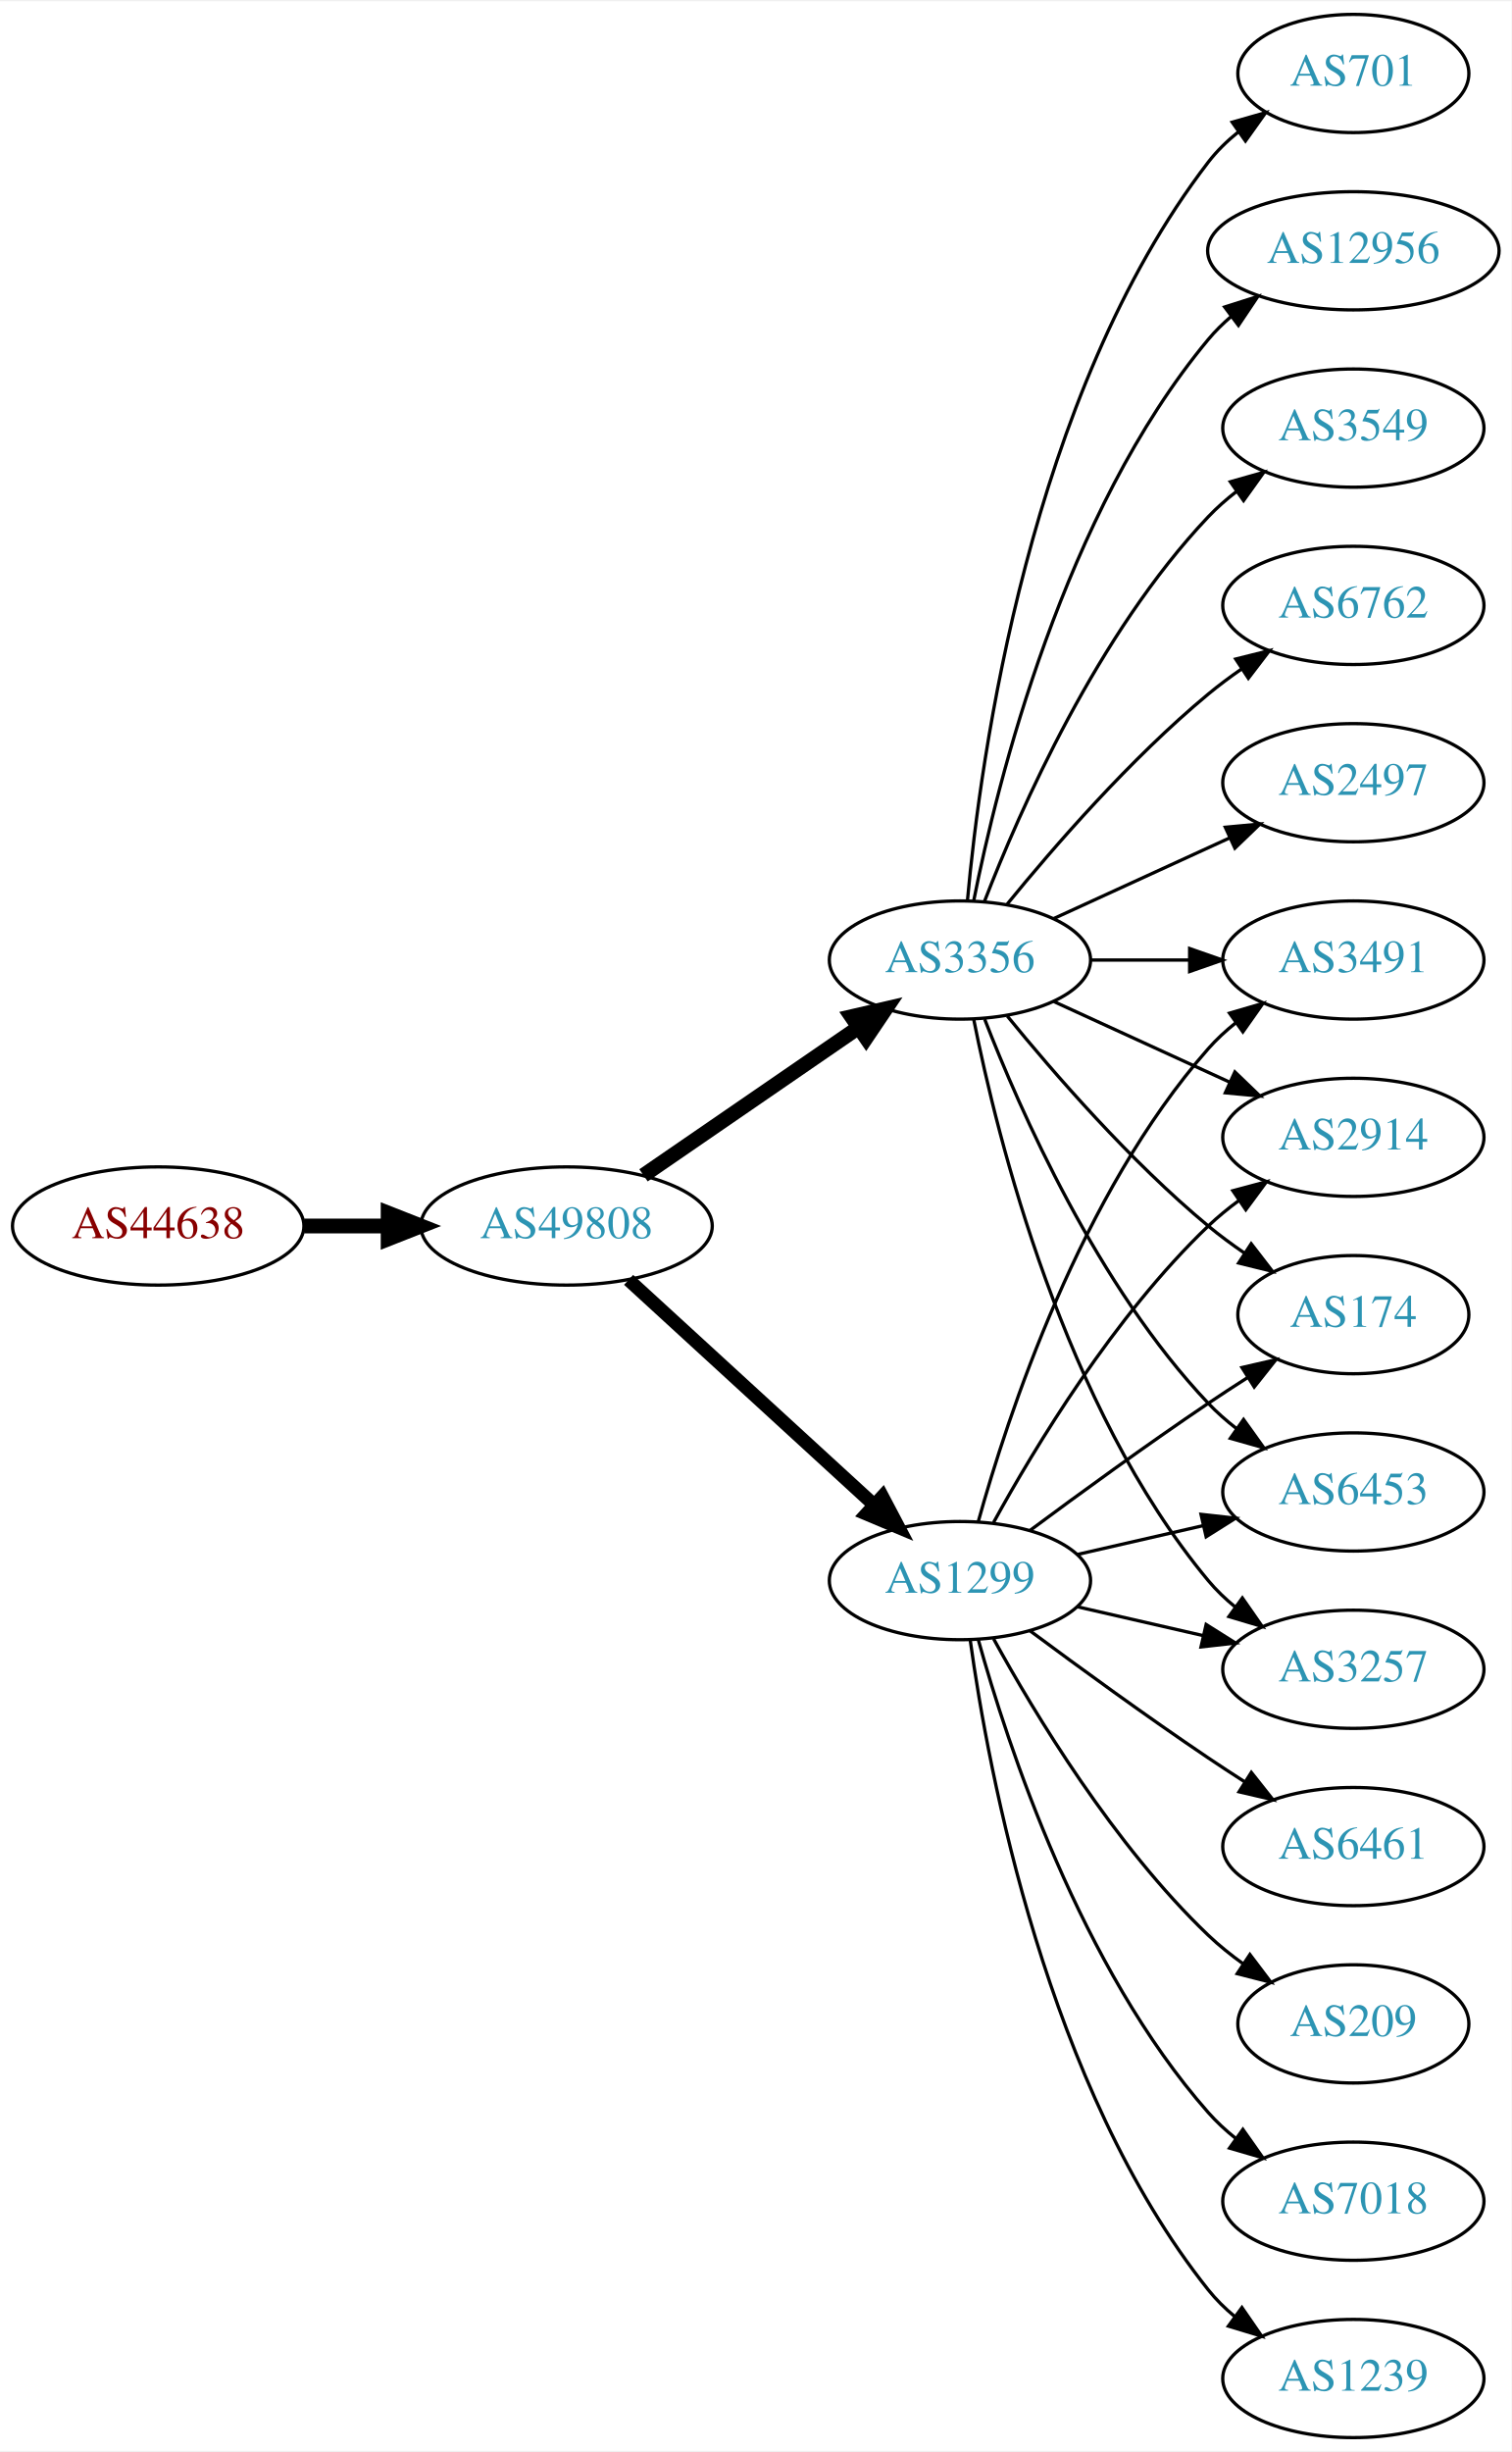
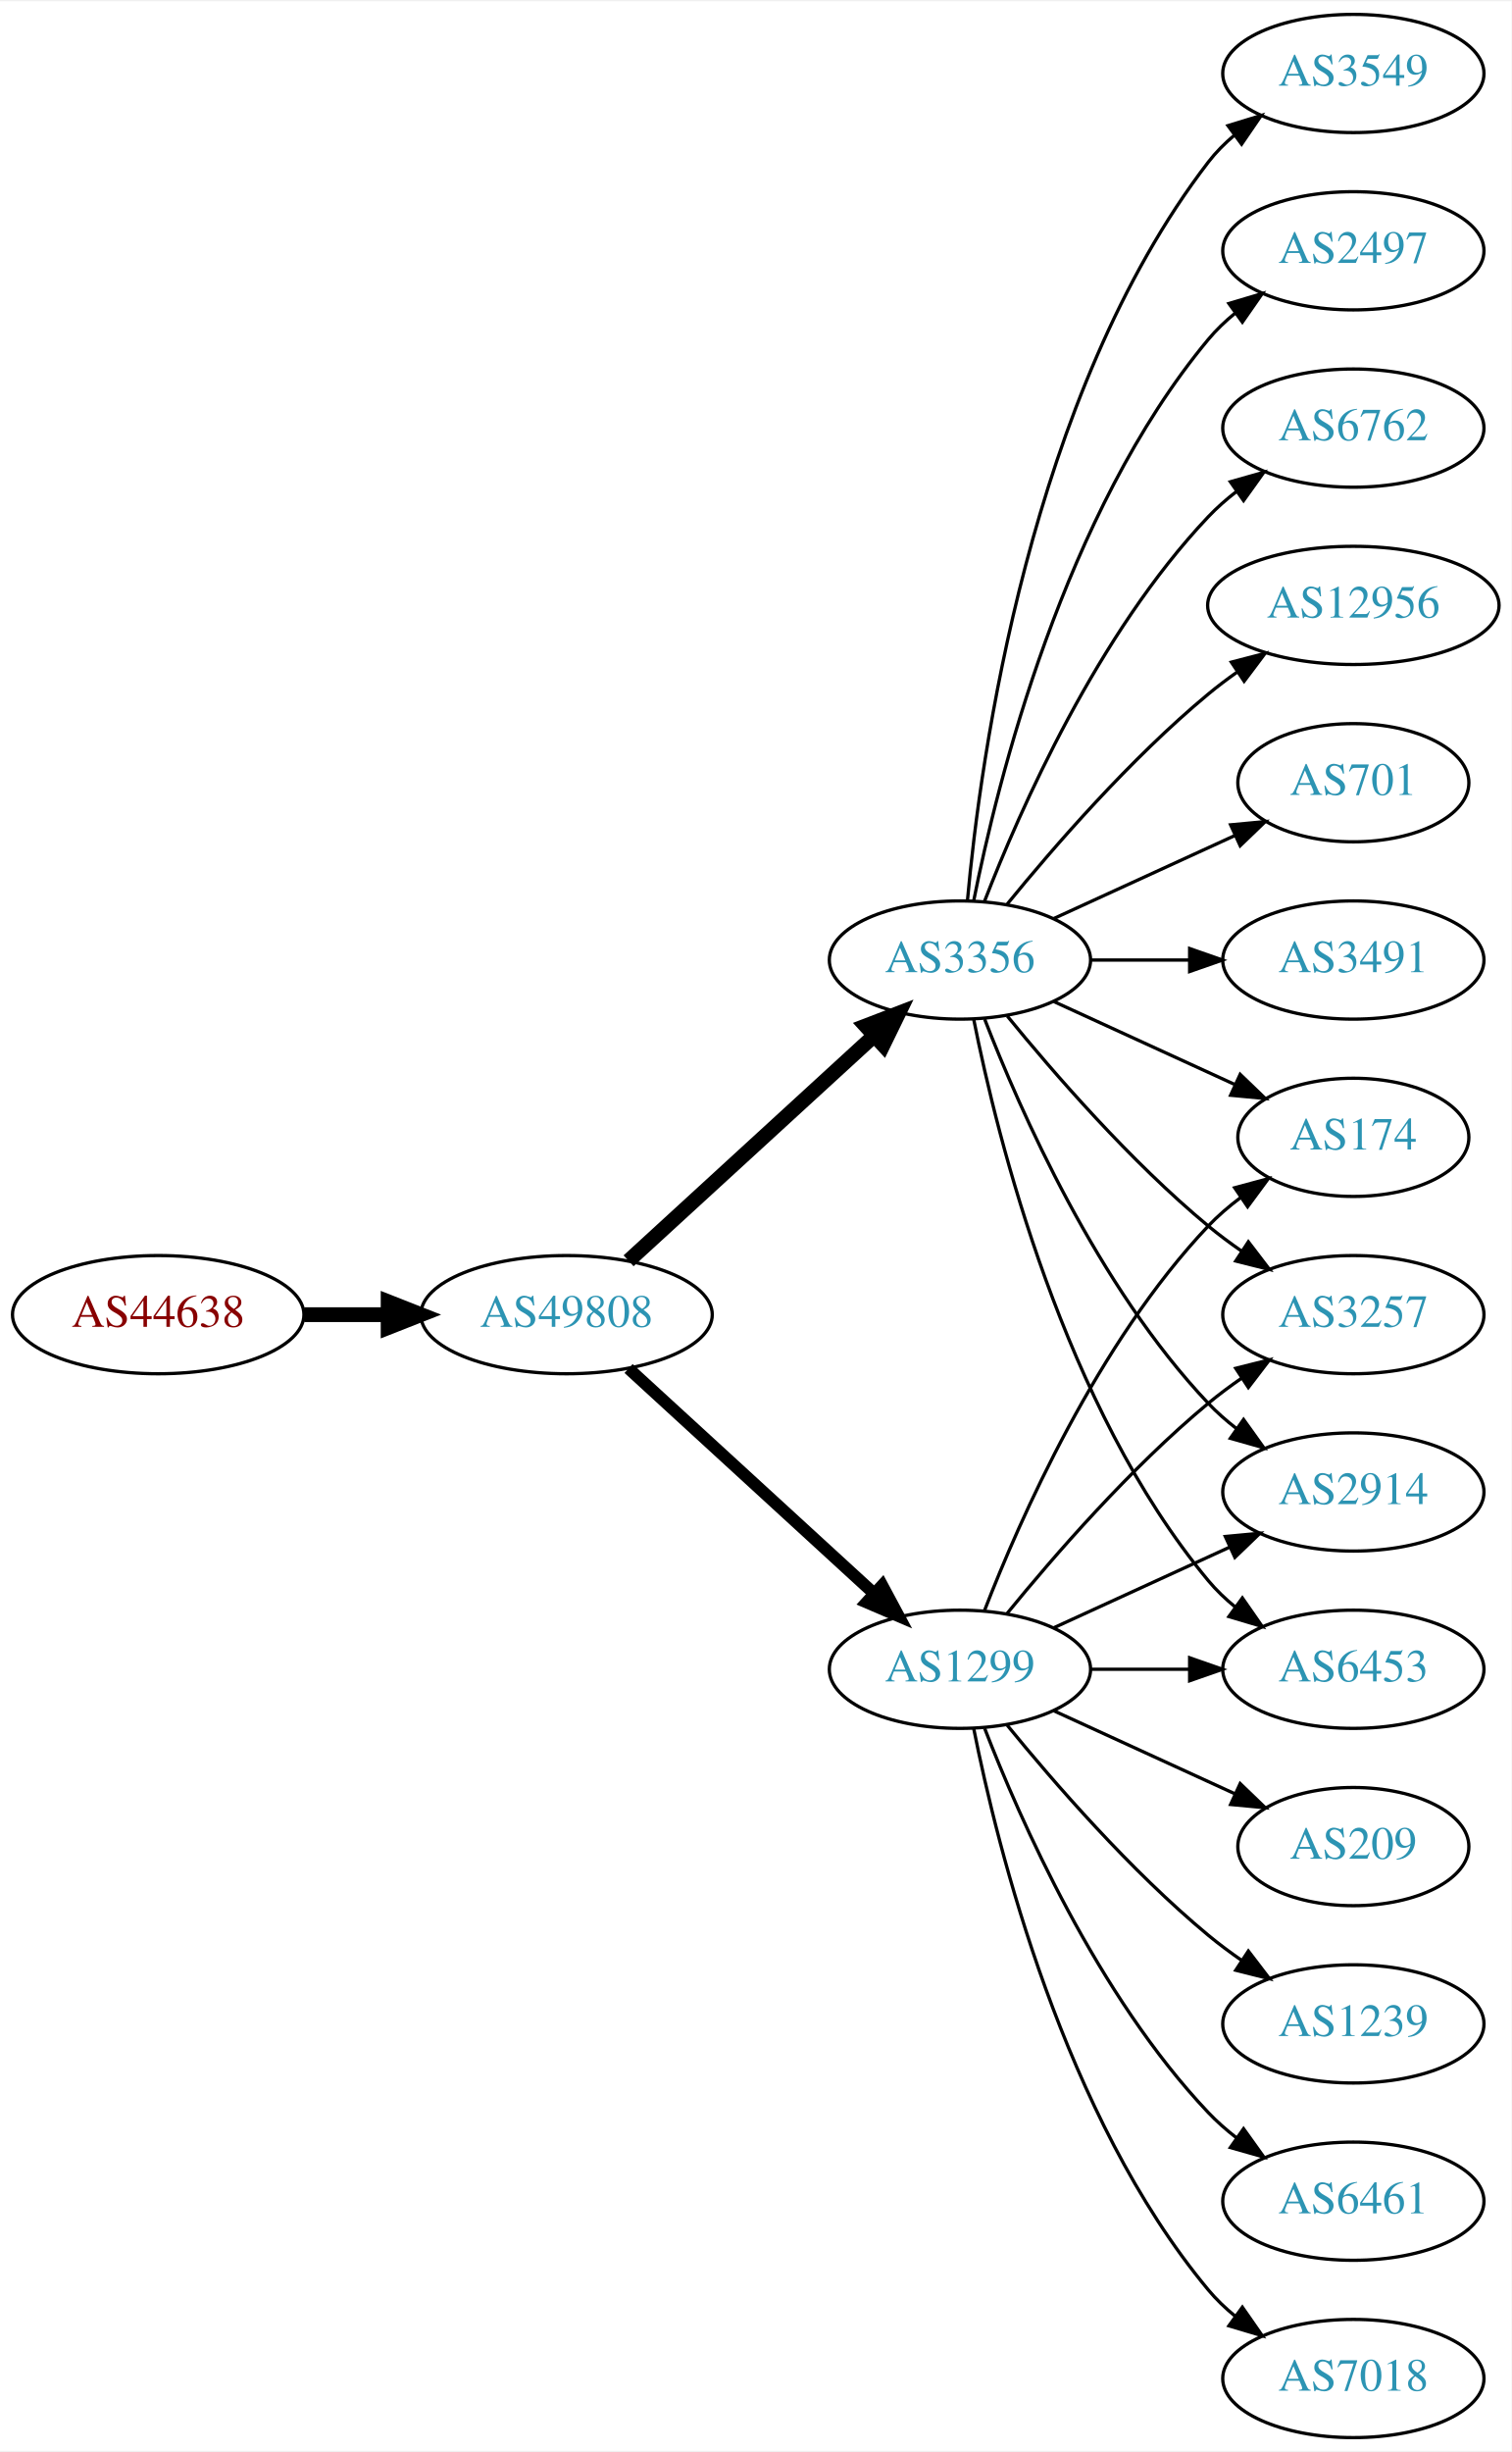
<svg xmlns="http://www.w3.org/2000/svg" xmlns:xlink="http://www.w3.org/1999/xlink" width="460pt" height="746pt" viewBox="0.00 0.00 460.47 746.00">
  <g id="graph0" class="graph" transform="scale(1 1) rotate(0) translate(4 742)">
    <polygon fill="white" stroke="none" points="-4,4 -4,-742 456.469,-742 456.469,4 -4,4" />
    <g id="node1" class="node">
      <g id="a_node1">
        <a xlink:href="/asn/44638" xlink:title="AS44638 ~ Elektrohaus Gabriel GmbH &amp; Co. KG [AT]">
-           <ellipse fill="#ffffff" stroke="black" cx="44.196" cy="-369" rx="44.393" ry="18" />
-           <text text-anchor="middle" x="44.196" y="-365.3" font-family="Times,serif" font-size="14.00" fill="#880000">AS44638</text>
+           <ellipse fill="#ffffff" stroke="black" cx="44.196" cy="-342" rx="44.393" ry="18" />
+           <text text-anchor="middle" x="44.196" y="-338.3" font-family="Times,serif" font-size="14.00" fill="#880000">AS44638</text>
        </a>
      </g>
    </g>
    <g id="node2" class="node">
      <g id="a_node2">
        <a xlink:href="/asn/49808" xlink:title="AS49808 ~ POWERSPEED-AS [AT]">
-           <ellipse fill="#ffffff" stroke="black" cx="168.588" cy="-369" rx="44.393" ry="18" />
-           <text text-anchor="middle" x="168.588" y="-365.3" font-family="Times,serif" font-size="14.00" fill="#2c94b3">AS49808</text>
+           <ellipse fill="#ffffff" stroke="black" cx="168.588" cy="-342" rx="44.393" ry="18" />
+           <text text-anchor="middle" x="168.588" y="-338.3" font-family="Times,serif" font-size="14.00" fill="#2c94b3">AS49808</text>
        </a>
      </g>
    </g>
    <g id="edge1" class="edge">
-       <path fill="none" stroke="black" stroke-width="4.5" d="M88.692,-369C96.898,-369 105.569,-369 114.041,-369" />
-       <polygon fill="black" stroke="black" stroke-width="4.5" points="114.233,-372.938 124.233,-369 114.233,-365.063 114.233,-372.938" />
+       <path fill="none" stroke="black" stroke-width="4.5" d="M88.692,-342C96.898,-342 105.569,-342 114.041,-342" />
+       <polygon fill="black" stroke="black" stroke-width="4.5" points="114.233,-345.938 124.233,-342 114.233,-338.063 114.233,-345.938" />
    </g>
    <g id="node3" class="node">
      <g id="a_node3">
        <a xlink:href="/asn/1299" xlink:title="AS1299 ~ Telia Carrier [EU]">
-           <ellipse fill="#ffffff" stroke="black" cx="288.431" cy="-261" rx="39.794" ry="18" />
-           <text text-anchor="middle" x="288.431" y="-257.3" font-family="Times,serif" font-size="14.00" fill="#2c94b3">AS1299</text>
+           <ellipse fill="#ffffff" stroke="black" cx="288.431" cy="-234" rx="39.794" ry="18" />
+           <text text-anchor="middle" x="288.431" y="-230.3" font-family="Times,serif" font-size="14.00" fill="#2c94b3">AS1299</text>
        </a>
      </g>
    </g>
    <g id="edge2" class="edge">
-       <path fill="none" stroke="black" stroke-width="4.091" d="M187.486,-352.597C207.414,-334.333 239.772,-304.678 262.249,-284.079" />
-       <polygon fill="black" stroke="black" stroke-width="4.091" points="264.797,-286.599 269.751,-277.203 259.96,-281.321 264.797,-286.599" />
+       <path fill="none" stroke="black" stroke-width="3.682" d="M187.486,-325.597C207.414,-307.333 239.772,-277.678 262.249,-257.079" />
+       <polygon fill="black" stroke="black" stroke-width="3.682" points="264.743,-259.54 269.751,-250.203 260.014,-254.38 264.743,-259.54" />
    </g>
    <g id="node4" class="node">
      <g id="a_node4">
        <a xlink:href="/asn/3356" xlink:title="AS3356 ~ Level 3 Parent, LLC [US]">
          <ellipse fill="#ffffff" stroke="black" cx="288.431" cy="-450" rx="39.794" ry="18" />
          <text text-anchor="middle" x="288.431" y="-446.3" font-family="Times,serif" font-size="14.00" fill="#2c94b3">AS3356</text>
        </a>
      </g>
    </g>
    <g id="edge3" class="edge">
-       <path fill="none" stroke="black" stroke-width="4.5" d="M192.031,-384.426C210.612,-397.198 237.173,-415.455 257.553,-429.463" />
-       <polygon fill="black" stroke="black" stroke-width="4.5" points="255.396,-432.758 265.867,-435.178 259.856,-426.269 255.396,-432.758" />
+       <path fill="none" stroke="black" stroke-width="4.5" d="M187.486,-358.403C207.414,-376.667 239.772,-406.322 262.249,-426.921" />
+       <polygon fill="black" stroke="black" stroke-width="4.5" points="259.718,-429.943 269.751,-433.797 265.039,-424.137 259.718,-429.943" />
+     </g>
+     <g id="node5" class="node">
+       <g id="a_node5">
+         <a xlink:href="/asn/174" xlink:title="AS174 ~ Cogent Communications [US]">
+           <ellipse fill="#ffffff" stroke="black" cx="408.273" cy="-396" rx="35.194" ry="18" />
+           <text text-anchor="middle" x="408.273" y="-392.3" font-family="Times,serif" font-size="14.00" fill="#2c94b3">AS174</text>
+         </a>
+       </g>
+     </g>
+     <g id="edge4" class="edge">
+       <path fill="none" stroke="black" d="M295.954,-251.994C306.704,-279.728 330.362,-333.429 364.077,-369 367.02,-372.105 370.394,-375.001 373.929,-377.655" />
+       <polygon fill="black" stroke="black" points="372.115,-380.654 382.348,-383.397 376.059,-374.871 372.115,-380.654" />
    </g>
    <g id="node6" class="node">
      <g id="a_node6">
-         <a xlink:href="/asn/6453" xlink:title="AS6453 ~ TATA COMMUNICATIONS (AMERICA) INC [US]">
-           <ellipse fill="#ffffff" stroke="black" cx="408.273" cy="-288" rx="39.794" ry="18" />
-           <text text-anchor="middle" x="408.273" y="-284.3" font-family="Times,serif" font-size="14.00" fill="#2c94b3">AS6453</text>
-         </a>
-       </g>
-     </g>
-     <g id="edge19" class="edge">
-       <path fill="none" stroke="black" d="M324.15,-268.955C336.15,-271.704 349.771,-274.825 362.463,-277.733" />
-       <polygon fill="black" stroke="black" points="361.866,-281.187 372.395,-280.009 363.429,-274.364 361.866,-281.187" />
+         <a xlink:href="/asn/6461" xlink:title="AS6461 ~ Zayo Bandwidth [US]">
+           <ellipse fill="#ffffff" stroke="black" cx="408.273" cy="-72" rx="39.794" ry="18" />
+           <text text-anchor="middle" x="408.273" y="-68.3" font-family="Times,serif" font-size="14.00" fill="#2c94b3">AS6461</text>
+         </a>
+       </g>
+     </g>
+     <g id="edge5" class="edge">
+       <path fill="none" stroke="black" d="M295.954,-216.006C306.704,-188.272 330.362,-134.571 364.077,-99 366.663,-96.272 369.581,-93.706 372.649,-91.323" />
+       <polygon fill="black" stroke="black" points="374.827,-94.07 380.997,-85.457 370.803,-88.342 374.827,-94.07" />
+     </g>
+     <g id="node7" class="node">
+       <g id="a_node7">
+         <a xlink:href="/asn/3257" xlink:title="AS3257 ~ GTT [DE]">
+           <ellipse fill="#ffffff" stroke="black" cx="408.273" cy="-342" rx="39.794" ry="18" />
+           <text text-anchor="middle" x="408.273" y="-338.3" font-family="Times,serif" font-size="14.00" fill="#2c94b3">AS3257</text>
+         </a>
+       </g>
+     </g>
+     <g id="edge6" class="edge">
+       <path fill="none" stroke="black" d="M302.85,-251.065C316.964,-268.375 340.379,-295.345 364.077,-315 367.294,-317.668 370.794,-320.27 374.365,-322.741" />
+       <polygon fill="black" stroke="black" points="372.442,-325.666 382.721,-328.236 376.288,-319.817 372.442,-325.666" />
    </g>
    <g id="node8" class="node">
      <g id="a_node8">
-         <a xlink:href="/asn/3257" xlink:title="AS3257 ~ GTT [DE]">
-           <ellipse fill="#ffffff" stroke="black" cx="408.273" cy="-234" rx="39.794" ry="18" />
-           <text text-anchor="middle" x="408.273" y="-230.3" font-family="Times,serif" font-size="14.00" fill="#2c94b3">AS3257</text>
-         </a>
-       </g>
-     </g>
-     <g id="edge15" class="edge">
-       <path fill="none" stroke="black" d="M324.15,-253.045C336.15,-250.296 349.771,-247.175 362.463,-244.267" />
-       <polygon fill="black" stroke="black" points="363.429,-247.636 372.395,-241.991 361.866,-240.813 363.429,-247.636" />
+         <a xlink:href="/asn/7018" xlink:title="AS7018 ~ AT&amp;T Services, Inc. [US]">
+           <ellipse fill="#ffffff" stroke="black" cx="408.273" cy="-18" rx="39.794" ry="18" />
+           <text text-anchor="middle" x="408.273" y="-14.3" font-family="Times,serif" font-size="14.00" fill="#2c94b3">AS7018</text>
+         </a>
+       </g>
+     </g>
+     <g id="edge7" class="edge">
+       <path fill="none" stroke="black" d="M292.629,-215.927C299.793,-179.859 320.067,-97.875 364.077,-45 366.482,-42.111 369.278,-39.437 372.271,-36.987" />
+       <polygon fill="black" stroke="black" points="374.461,-39.722 380.514,-31.027 370.359,-34.05 374.461,-39.722" />
+     </g>
+     <g id="node9" class="node">
+       <g id="a_node9">
+         <a xlink:href="/asn/209" xlink:title="AS209 ~ CenturyLink Communications, LLC [US]">
+           <ellipse fill="#ffffff" stroke="black" cx="408.273" cy="-180" rx="35.194" ry="18" />
+           <text text-anchor="middle" x="408.273" y="-176.3" font-family="Times,serif" font-size="14.00" fill="#2c94b3">AS209</text>
+         </a>
+       </g>
+     </g>
+     <g id="edge8" class="edge">
+       <path fill="none" stroke="black" d="M317.06,-221.339C333.476,-213.817 354.457,-204.202 372.054,-196.139" />
+       <polygon fill="black" stroke="black" points="373.799,-199.189 381.432,-191.842 370.883,-192.826 373.799,-199.189" />
    </g>
    <g id="node10" class="node">
      <g id="a_node10">
+         <a xlink:href="/asn/2914" xlink:title="AS2914 ~ NTT America, Inc. [US]">
+           <ellipse fill="#ffffff" stroke="black" cx="408.273" cy="-288" rx="39.794" ry="18" />
+           <text text-anchor="middle" x="408.273" y="-284.3" font-family="Times,serif" font-size="14.00" fill="#2c94b3">AS2914</text>
+         </a>
+       </g>
+     </g>
+     <g id="edge9" class="edge">
+       <path fill="none" stroke="black" d="M317.06,-246.661C333.017,-253.973 353.287,-263.261 370.57,-271.181" />
+       <polygon fill="black" stroke="black" points="369.269,-274.435 379.818,-275.419 372.185,-268.071 369.269,-274.435" />
+     </g>
+     <g id="node11" class="node">
+       <g id="a_node11">
+         <a xlink:href="/asn/6453" xlink:title="AS6453 ~ TATA COMMUNICATIONS (AMERICA) INC [US]">
+           <ellipse fill="#ffffff" stroke="black" cx="408.273" cy="-234" rx="39.794" ry="18" />
+           <text text-anchor="middle" x="408.273" y="-230.3" font-family="Times,serif" font-size="14.00" fill="#2c94b3">AS6453</text>
+         </a>
+       </g>
+     </g>
+     <g id="edge10" class="edge">
+       <path fill="none" stroke="black" d="M328.343,-234C337.897,-234 348.246,-234 358.209,-234" />
+       <polygon fill="black" stroke="black" points="358.402,-237.5 368.402,-234 358.402,-230.5 358.402,-237.5" />
+     </g>
+     <g id="node12" class="node">
+       <g id="a_node12">
+         <a xlink:href="/asn/1239" xlink:title="AS1239 ~ Sprint [US]">
+           <ellipse fill="#ffffff" stroke="black" cx="408.273" cy="-126" rx="39.794" ry="18" />
+           <text text-anchor="middle" x="408.273" y="-122.3" font-family="Times,serif" font-size="14.00" fill="#2c94b3">AS1239</text>
+         </a>
+       </g>
+     </g>
+     <g id="edge11" class="edge">
+       <path fill="none" stroke="black" d="M302.85,-216.935C316.964,-199.625 340.379,-172.655 364.077,-153 367.294,-150.332 370.794,-147.73 374.365,-145.259" />
+       <polygon fill="black" stroke="black" points="376.288,-148.183 382.721,-139.764 372.442,-142.334 376.288,-148.183" />
+     </g>
+     <g id="edge18" class="edge">
+       <path fill="none" stroke="black" d="M317.06,-437.339C333.476,-429.817 354.457,-420.202 372.054,-412.139" />
+       <polygon fill="black" stroke="black" points="373.799,-415.189 381.432,-407.842 370.883,-408.826 373.799,-415.189" />
+     </g>
+     <g id="edge13" class="edge">
+       <path fill="none" stroke="black" d="M302.85,-432.935C316.964,-415.625 340.379,-388.655 364.077,-369 367.294,-366.332 370.794,-363.73 374.365,-361.259" />
+       <polygon fill="black" stroke="black" points="376.288,-364.183 382.721,-355.764 372.442,-358.334 376.288,-364.183" />
+     </g>
+     <g id="edge17" class="edge">
+       <path fill="none" stroke="black" d="M295.954,-432.006C306.704,-404.272 330.362,-350.571 364.077,-315 366.663,-312.272 369.581,-309.706 372.649,-307.323" />
+       <polygon fill="black" stroke="black" points="374.827,-310.07 380.997,-301.457 370.803,-304.342 374.827,-310.07" />
+     </g>
+     <g id="edge19" class="edge">
+       <path fill="none" stroke="black" d="M292.629,-431.927C299.793,-395.859 320.067,-313.875 364.077,-261 366.482,-258.111 369.278,-255.437 372.271,-252.987" />
+       <polygon fill="black" stroke="black" points="374.461,-255.723 380.514,-247.027 370.359,-250.05 374.461,-255.723" />
+     </g>
+     <g id="node13" class="node">
+       <g id="a_node13">
+         <a xlink:href="/asn/3549" xlink:title="AS3549 ~ Level 3 Parent, LLC [US]">
+           <ellipse fill="#ffffff" stroke="black" cx="408.273" cy="-720" rx="39.794" ry="18" />
+           <text text-anchor="middle" x="408.273" y="-716.3" font-family="Times,serif" font-size="14.00" fill="#2c94b3">AS3549</text>
+         </a>
+       </g>
+     </g>
+     <g id="edge12" class="edge">
+       <path fill="none" stroke="black" d="M290.715,-468.117C294.613,-511.332 309.63,-622.131 364.077,-693 366.367,-695.981 369.087,-698.716 372.032,-701.205" />
+       <polygon fill="black" stroke="black" points="370.078,-704.113 380.208,-707.218 374.225,-698.473 370.078,-704.113" />
+     </g>
+     <g id="node14" class="node">
+       <g id="a_node14">
+         <a xlink:href="/asn/2497" xlink:title="AS2497 ~ Internet Initiative Japan Inc. [JP]">
+           <ellipse fill="#ffffff" stroke="black" cx="408.273" cy="-666" rx="39.794" ry="18" />
+           <text text-anchor="middle" x="408.273" y="-662.3" font-family="Times,serif" font-size="14.00" fill="#2c94b3">AS2497</text>
+         </a>
+       </g>
+     </g>
+     <g id="edge14" class="edge">
+       <path fill="none" stroke="black" d="M292.629,-468.073C299.793,-504.141 320.067,-586.125 364.077,-639 366.482,-641.889 369.278,-644.563 372.271,-647.013" />
+       <polygon fill="black" stroke="black" points="370.359,-649.95 380.514,-652.973 374.461,-644.277 370.359,-649.95" />
+     </g>
+     <g id="node15" class="node">
+       <g id="a_node15">
+         <a xlink:href="/asn/6762" xlink:title="AS6762 ~ TELECOM ITALIA SPARKLE S.p.A. [IT]">
+           <ellipse fill="#ffffff" stroke="black" cx="408.273" cy="-612" rx="39.794" ry="18" />
+           <text text-anchor="middle" x="408.273" y="-608.3" font-family="Times,serif" font-size="14.00" fill="#2c94b3">AS6762</text>
+         </a>
+       </g>
+     </g>
+     <g id="edge15" class="edge">
+       <path fill="none" stroke="black" d="M295.954,-467.994C306.704,-495.728 330.362,-549.429 364.077,-585 366.663,-587.728 369.581,-590.294 372.649,-592.677" />
+       <polygon fill="black" stroke="black" points="370.803,-595.658 380.997,-598.543 374.827,-589.93 370.803,-595.658" />
+     </g>
+     <g id="node16" class="node">
+       <g id="a_node16">
+         <a xlink:href="/asn/12956" xlink:title="AS12956 ~ TELXIUS [ES]">
+           <ellipse fill="#ffffff" stroke="black" cx="408.273" cy="-558" rx="44.393" ry="18" />
+           <text text-anchor="middle" x="408.273" y="-554.3" font-family="Times,serif" font-size="14.00" fill="#2c94b3">AS12956</text>
+         </a>
+       </g>
+     </g>
+     <g id="edge16" class="edge">
+       <path fill="none" stroke="black" d="M302.85,-467.065C316.964,-484.375 340.379,-511.345 364.077,-531 366.815,-533.271 369.759,-535.494 372.776,-537.63" />
+       <polygon fill="black" stroke="black" points="371.108,-540.725 381.365,-543.379 375.002,-534.908 371.108,-540.725" />
+     </g>
+     <g id="node17" class="node">
+       <g id="a_node17">
+         <a xlink:href="/asn/701" xlink:title="AS701 ~ UUNET [US]">
+           <ellipse fill="#ffffff" stroke="black" cx="408.273" cy="-504" rx="35.194" ry="18" />
+           <text text-anchor="middle" x="408.273" y="-500.3" font-family="Times,serif" font-size="14.00" fill="#2c94b3">AS701</text>
+         </a>
+       </g>
+     </g>
+     <g id="edge20" class="edge">
+       <path fill="none" stroke="black" d="M317.06,-462.661C333.476,-470.183 354.457,-479.798 372.054,-487.861" />
+       <polygon fill="black" stroke="black" points="370.883,-491.174 381.432,-492.158 373.799,-484.811 370.883,-491.174" />
+     </g>
+     <g id="node18" class="node">
+       <g id="a_node18">
        <a xlink:href="/asn/3491" xlink:title="AS3491 ~ PCCW Global, Inc. [US]">
          <ellipse fill="#ffffff" stroke="black" cx="408.273" cy="-450" rx="39.794" ry="18" />
          <text text-anchor="middle" x="408.273" y="-446.3" font-family="Times,serif" font-size="14.00" fill="#2c94b3">AS3491</text>
        </a>
      </g>
    </g>
-     <g id="edge16" class="edge">
-       <path fill="none" stroke="black" d="M294.004,-278.946C302.909,-310.995 325.194,-378.842 364.077,-423 366.561,-425.821 369.411,-428.449 372.437,-430.871" />
-       <polygon fill="black" stroke="black" points="370.554,-433.828 380.726,-436.791 374.622,-428.131 370.554,-433.828" />
-     </g>
-     <g id="node12" class="node">
-       <g id="a_node12">
-         <a xlink:href="/asn/2914" xlink:title="AS2914 ~ NTT America, Inc. [US]">
-           <ellipse fill="#ffffff" stroke="black" cx="408.273" cy="-396" rx="39.794" ry="18" />
-           <text text-anchor="middle" x="408.273" y="-392.3" font-family="Times,serif" font-size="14.00" fill="#2c94b3">AS2914</text>
-         </a>
-       </g>
-     </g>
    <g id="edge21" class="edge">
-       <path fill="none" stroke="black" d="M298.672,-278.713C311.218,-301.561 335.394,-341.611 364.077,-369 366.946,-371.739 370.134,-374.347 373.443,-376.785" />
-       <polygon fill="black" stroke="black" points="371.567,-379.742 381.803,-382.477 375.507,-373.956 371.567,-379.742" />
-     </g>
-     <g id="node13" class="node">
-       <g id="a_node13">
-         <a xlink:href="/asn/174" xlink:title="AS174 ~ Cogent Communications [US]">
-           <ellipse fill="#ffffff" stroke="black" cx="408.273" cy="-342" rx="35.194" ry="18" />
-           <text text-anchor="middle" x="408.273" y="-338.3" font-family="Times,serif" font-size="14.00" fill="#2c94b3">AS174</text>
-         </a>
-       </g>
-     </g>
-     <g id="edge20" class="edge">
-       <path fill="none" stroke="black" d="M309.761,-276.277C324.623,-287.304 345.368,-302.407 364.077,-315 367.895,-317.569 371.945,-320.21 375.975,-322.786" />
-       <polygon fill="black" stroke="black" points="374.344,-325.895 384.669,-328.271 378.079,-319.975 374.344,-325.895" />
-     </g>
-     <g id="node15" class="node">
-       <g id="a_node15">
-         <a xlink:href="/asn/7018" xlink:title="AS7018 ~ AT&amp;T Services, Inc. [US]">
-           <ellipse fill="#ffffff" stroke="black" cx="408.273" cy="-72" rx="39.794" ry="18" />
-           <text text-anchor="middle" x="408.273" y="-68.3" font-family="Times,serif" font-size="14.00" fill="#2c94b3">AS7018</text>
-         </a>
-       </g>
-     </g>
-     <g id="edge14" class="edge">
-       <path fill="none" stroke="black" d="M294.004,-243.054C302.909,-211.005 325.194,-143.158 364.077,-99 366.561,-96.179 369.411,-93.551 372.437,-91.129" />
-       <polygon fill="black" stroke="black" points="374.622,-93.869 380.726,-85.209 370.554,-88.172 374.622,-93.869" />
-     </g>
-     <g id="node16" class="node">
-       <g id="a_node16">
-         <a xlink:href="/asn/1239" xlink:title="AS1239 ~ Sprint [US]">
-           <ellipse fill="#ffffff" stroke="black" cx="408.273" cy="-18" rx="39.794" ry="18" />
-           <text text-anchor="middle" x="408.273" y="-14.3" font-family="Times,serif" font-size="14.00" fill="#2c94b3">AS1239</text>
-         </a>
-       </g>
-     </g>
-     <g id="edge17" class="edge">
-       <path fill="none" stroke="black" d="M291.57,-242.83C297.07,-203.026 314.896,-106.767 364.077,-45 366.419,-42.06 369.173,-39.351 372.139,-36.879" />
-       <polygon fill="black" stroke="black" points="374.331,-39.612 380.345,-30.89 370.204,-33.958 374.331,-39.612" />
-     </g>
-     <g id="node17" class="node">
-       <g id="a_node17">
-         <a xlink:href="/asn/6461" xlink:title="AS6461 ~ ZAYO-6461 [US]">
-           <ellipse fill="#ffffff" stroke="black" cx="408.273" cy="-180" rx="39.794" ry="18" />
-           <text text-anchor="middle" x="408.273" y="-176.3" font-family="Times,serif" font-size="14.00" fill="#2c94b3">AS6461</text>
-         </a>
-       </g>
-     </g>
-     <g id="edge18" class="edge">
-       <path fill="none" stroke="black" d="M309.761,-245.723C324.623,-234.696 345.368,-219.593 364.077,-207 367.626,-204.611 371.377,-202.161 375.125,-199.758" />
-       <polygon fill="black" stroke="black" points="377.193,-202.591 383.774,-194.288 373.451,-196.675 377.193,-202.591" />
-     </g>
-     <g id="node18" class="node">
-       <g id="a_node18">
-         <a xlink:href="/asn/209" xlink:title="AS209 ~ CenturyLink Communications, LLC [US]">
-           <ellipse fill="#ffffff" stroke="black" cx="408.273" cy="-126" rx="35.194" ry="18" />
-           <text text-anchor="middle" x="408.273" y="-122.3" font-family="Times,serif" font-size="14.00" fill="#2c94b3">AS209</text>
-         </a>
-       </g>
-     </g>
-     <g id="edge22" class="edge">
-       <path fill="none" stroke="black" d="M298.672,-243.287C311.218,-220.439 335.394,-180.389 364.077,-153 367.331,-149.893 370.998,-146.954 374.785,-144.24" />
-       <polygon fill="black" stroke="black" points="376.762,-147.128 383.153,-138.678 372.887,-141.299 376.762,-147.128" />
-     </g>
-     <g id="node5" class="node">
-       <g id="a_node5">
-         <a xlink:href="/asn/3549" xlink:title="AS3549 ~ Level 3 Parent, LLC [US]">
-           <ellipse fill="#ffffff" stroke="black" cx="408.273" cy="-612" rx="39.794" ry="18" />
-           <text text-anchor="middle" x="408.273" y="-608.3" font-family="Times,serif" font-size="14.00" fill="#2c94b3">AS3549</text>
-         </a>
-       </g>
-     </g>
-     <g id="edge4" class="edge">
-       <path fill="none" stroke="black" d="M295.954,-467.994C306.704,-495.728 330.362,-549.429 364.077,-585 366.663,-587.728 369.581,-590.294 372.649,-592.677" />
-       <polygon fill="black" stroke="black" points="370.803,-595.658 380.997,-598.543 374.827,-589.93 370.803,-595.658" />
-     </g>
-     <g id="edge5" class="edge">
-       <path fill="none" stroke="black" d="M295.954,-432.006C306.704,-404.272 330.362,-350.571 364.077,-315 366.663,-312.272 369.581,-309.706 372.649,-307.323" />
-       <polygon fill="black" stroke="black" points="374.827,-310.07 380.997,-301.457 370.803,-304.342 374.827,-310.07" />
-     </g>
-     <g id="node7" class="node">
-       <g id="a_node7">
-         <a xlink:href="/asn/6762" xlink:title="AS6762 ~ TELECOM ITALIA SPARKLE S.p.A. [IT]">
-           <ellipse fill="#ffffff" stroke="black" cx="408.273" cy="-558" rx="39.794" ry="18" />
-           <text text-anchor="middle" x="408.273" y="-554.3" font-family="Times,serif" font-size="14.00" fill="#2c94b3">AS6762</text>
-         </a>
-       </g>
-     </g>
-     <g id="edge6" class="edge">
-       <path fill="none" stroke="black" d="M302.85,-467.065C316.964,-484.375 340.379,-511.345 364.077,-531 367.294,-533.668 370.794,-536.27 374.365,-538.741" />
-       <polygon fill="black" stroke="black" points="372.442,-541.666 382.721,-544.236 376.288,-535.817 372.442,-541.666" />
-     </g>
-     <g id="edge7" class="edge">
-       <path fill="none" stroke="black" d="M292.629,-431.927C299.793,-395.859 320.067,-313.875 364.077,-261 366.482,-258.111 369.278,-255.437 372.271,-252.987" />
-       <polygon fill="black" stroke="black" points="374.461,-255.723 380.514,-247.027 370.359,-250.05 374.461,-255.723" />
-     </g>
-     <g id="node9" class="node">
-       <g id="a_node9">
-         <a xlink:href="/asn/2497" xlink:title="AS2497 ~ Internet Initiative Japan Inc. [JP]">
-           <ellipse fill="#ffffff" stroke="black" cx="408.273" cy="-504" rx="39.794" ry="18" />
-           <text text-anchor="middle" x="408.273" y="-500.3" font-family="Times,serif" font-size="14.00" fill="#2c94b3">AS2497</text>
-         </a>
-       </g>
-     </g>
-     <g id="edge8" class="edge">
-       <path fill="none" stroke="black" d="M317.06,-462.661C333.017,-469.973 353.287,-479.261 370.57,-487.181" />
-       <polygon fill="black" stroke="black" points="369.269,-490.435 379.818,-491.419 372.185,-484.071 369.269,-490.435" />
-     </g>
-     <g id="edge9" class="edge">
      <path fill="none" stroke="black" d="M328.343,-450C337.897,-450 348.246,-450 358.209,-450" />
      <polygon fill="black" stroke="black" points="358.402,-453.5 368.402,-450 358.402,-446.5 358.402,-453.5" />
    </g>
-     <g id="node11" class="node">
-       <g id="a_node11">
-         <a xlink:href="/asn/701" xlink:title="AS701 ~ UUNET [US]">
-           <ellipse fill="#ffffff" stroke="black" cx="408.273" cy="-720" rx="35.194" ry="18" />
-           <text text-anchor="middle" x="408.273" y="-716.3" font-family="Times,serif" font-size="14.00" fill="#2c94b3">AS701</text>
-         </a>
-       </g>
-     </g>
-     <g id="edge10" class="edge">
-       <path fill="none" stroke="black" d="M290.715,-468.117C294.613,-511.332 309.63,-622.131 364.077,-693 366.684,-696.393 369.848,-699.467 373.265,-702.223" />
-       <polygon fill="black" stroke="black" points="371.368,-705.168 381.557,-708.073 375.403,-699.448 371.368,-705.168" />
-     </g>
-     <g id="edge11" class="edge">
-       <path fill="none" stroke="black" d="M317.06,-437.339C333.017,-430.027 353.287,-420.739 370.57,-412.819" />
-       <polygon fill="black" stroke="black" points="372.185,-415.929 379.818,-408.581 369.269,-409.565 372.185,-415.929" />
-     </g>
-     <g id="edge12" class="edge">
-       <path fill="none" stroke="black" d="M302.85,-432.935C316.964,-415.625 340.379,-388.655 364.077,-369 367.54,-366.128 371.333,-363.331 375.187,-360.692" />
-       <polygon fill="black" stroke="black" points="377.149,-363.592 383.62,-355.203 373.33,-357.725 377.149,-363.592" />
-     </g>
-     <g id="node14" class="node">
-       <g id="a_node14">
-         <a xlink:href="/asn/12956" xlink:title="AS12956 ~ TELXIUS [ES]">
-           <ellipse fill="#ffffff" stroke="black" cx="408.273" cy="-666" rx="44.393" ry="18" />
-           <text text-anchor="middle" x="408.273" y="-662.3" font-family="Times,serif" font-size="14.00" fill="#2c94b3">AS12956</text>
-         </a>
-       </g>
-     </g>
-     <g id="edge13" class="edge">
-       <path fill="none" stroke="black" d="M292.629,-468.073C299.793,-504.141 320.067,-586.125 364.077,-639 366.171,-641.515 368.561,-643.867 371.119,-646.051" />
-       <polygon fill="black" stroke="black" points="369.068,-648.887 379.167,-652.091 373.27,-643.289 369.068,-648.887" />
-     </g>
  </g>
</svg>
